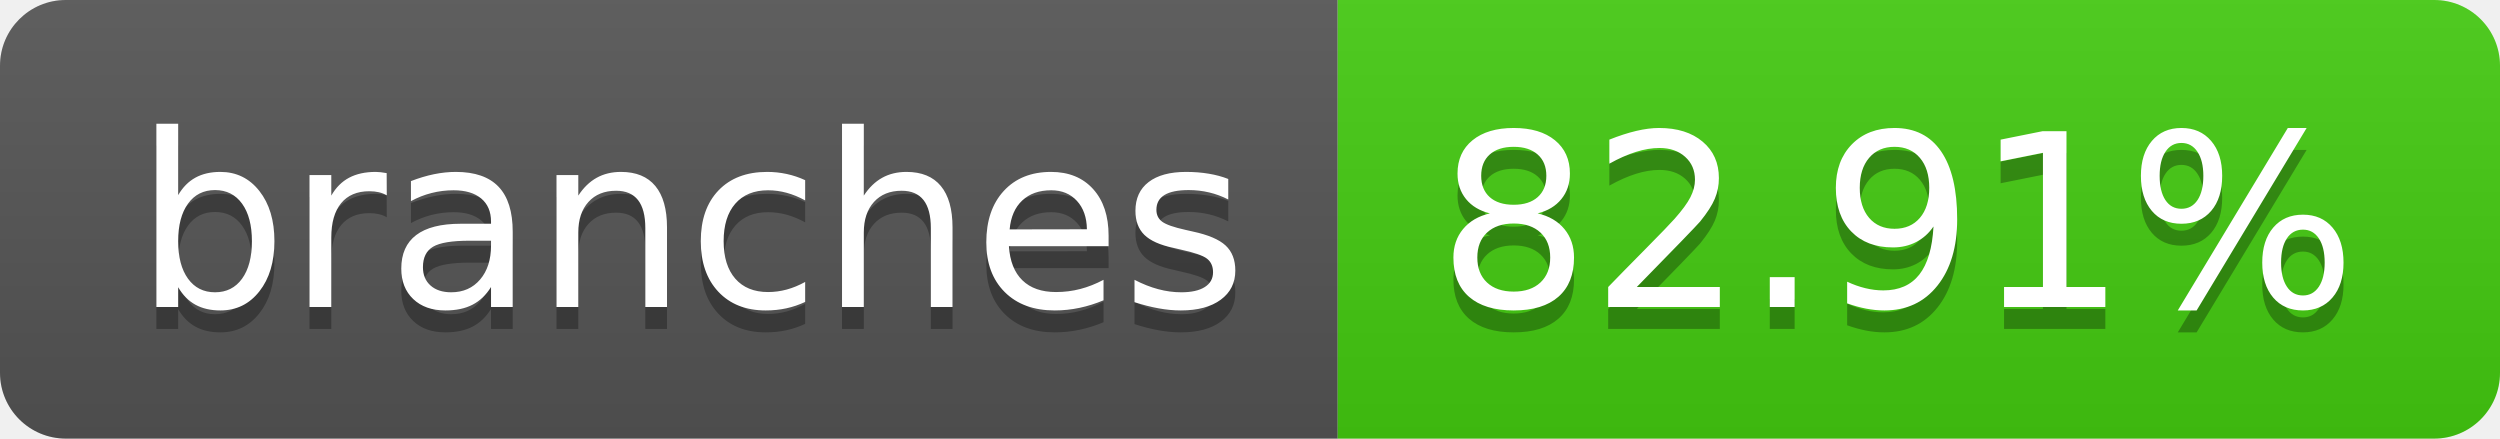
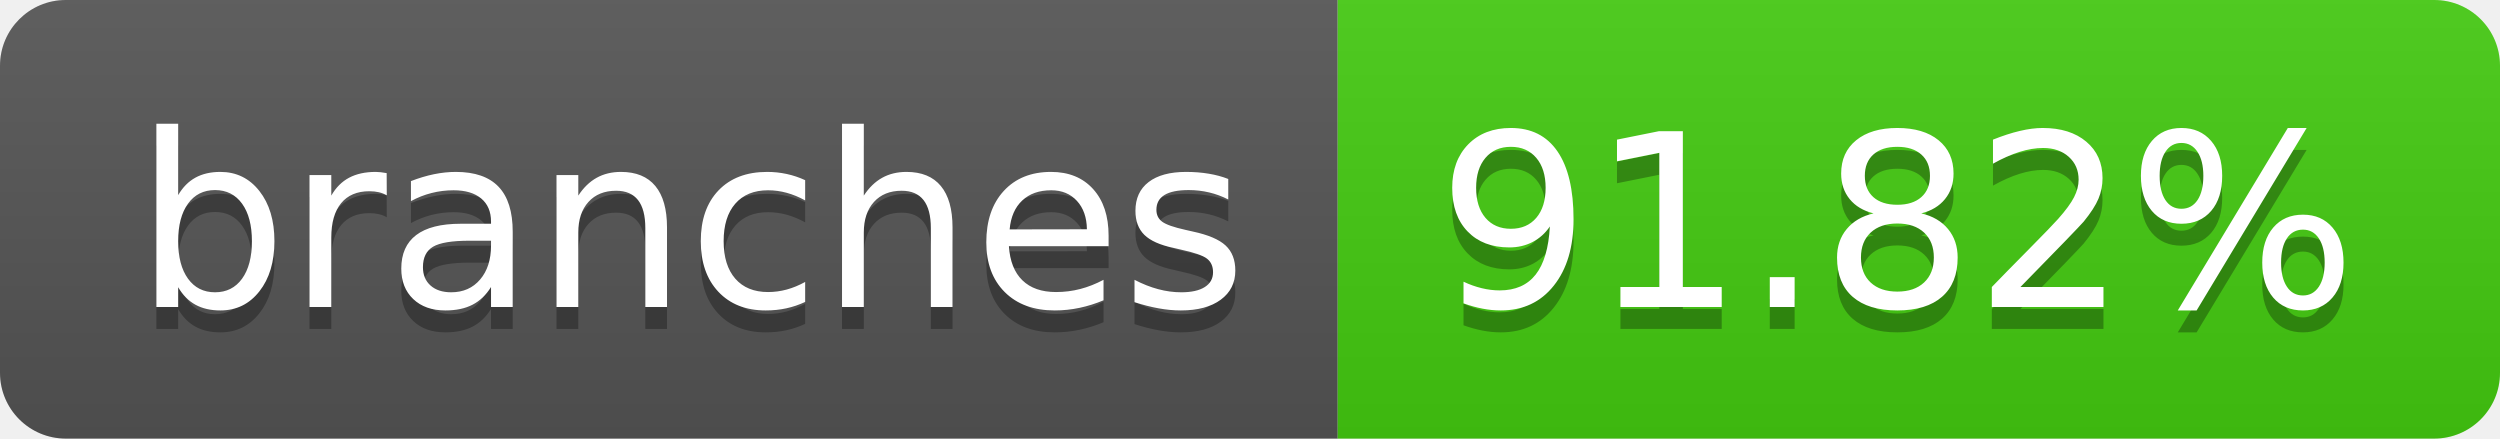
- <svg xmlns="http://www.w3.org/2000/svg" width="114" height="20" role="img" aria-label="branches: 82.91%">
+ <svg xmlns="http://www.w3.org/2000/svg" width="114" height="20" role="img" aria-label="branches: 91.82%">
  <linearGradient id="s" x2="0" y2="100%">
    <stop offset="0" stop-color="#bbb" stop-opacity=".1" />
    <stop offset="1" stop-opacity=".1" />
  </linearGradient>
  <clipPath id="r">
    <rect width="114" height="20" rx="3" fill="#fff" />
  </clipPath>
  <g clip-path="url(#r)">
    <rect width="61" height="20" fill="#555" />
    <rect x="61" width="53" height="20" fill="#4c1" />
    <rect width="114" height="20" fill="url(#s)" />
  </g>
  <g fill="#fff" text-anchor="middle" font-family="Verdana,Geneva,DejaVu Sans,sans-serif" text-rendering="geometricPrecision" font-size="110">
    <text aria-hidden="true" x="315" y="150" fill="#010101" fill-opacity=".3" transform="scale(.1)" textLength="510">branches</text>
    <text x="315" y="140" transform="scale(.1)" fill="#fff" textLength="510">branches</text>
-     <text aria-hidden="true" x="865" y="150" fill="#010101" fill-opacity=".3" transform="scale(.1)" textLength="430">82.91%</text>
-     <text x="865" y="140" transform="scale(.1)" fill="#fff" textLength="430">82.91%</text>
+     <text aria-hidden="true" x="865" y="150" fill="#010101" fill-opacity=".3" transform="scale(.1)" textLength="430">91.82%</text>
+     <text x="865" y="140" transform="scale(.1)" fill="#fff" textLength="430">91.82%</text>
  </g>
</svg>
